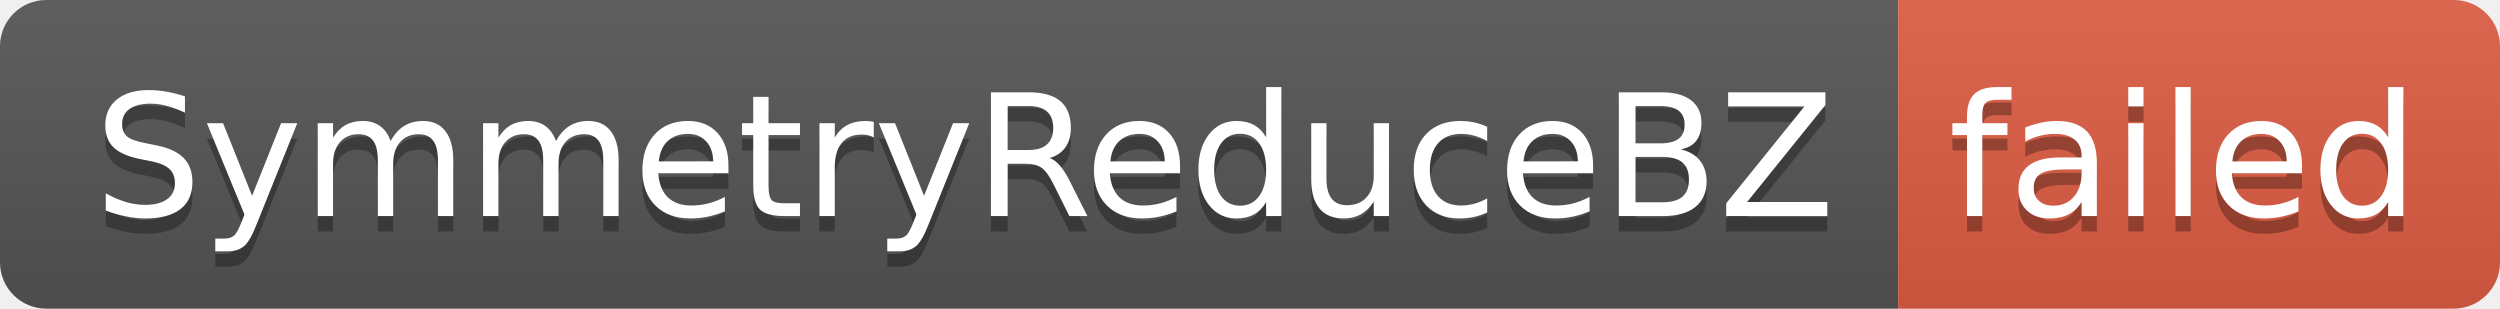
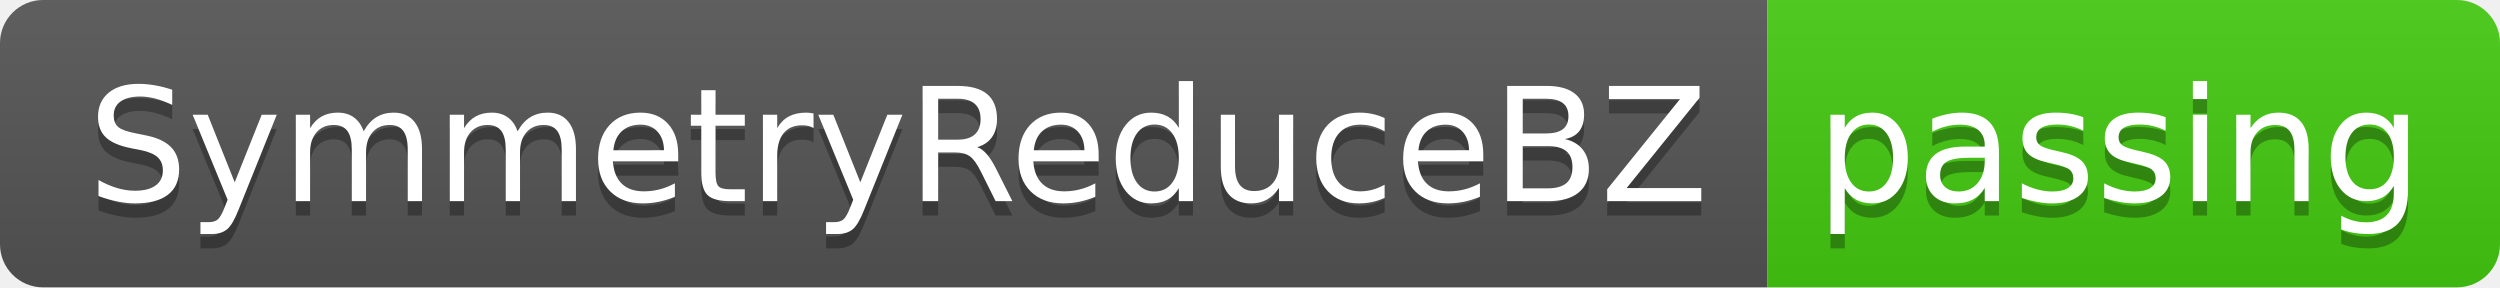
- <svg xmlns="http://www.w3.org/2000/svg" width="162" height="20" role="img" aria-label="SymmetryReduceBZ: failed">
+ <svg xmlns="http://www.w3.org/2000/svg" width="174" height="20" role="img" aria-label="SymmetryReduceBZ: passing">
  <linearGradient id="s" x2="0" y2="100%">
    <stop offset="0" stop-color="#bbb" stop-opacity=".1" />
    <stop offset="1" stop-opacity=".1" />
  </linearGradient>
  <clipPath id="r">
-     <rect width="162" height="20" rx="3" fill="#fff" />
+     <rect width="174" height="20" rx="3" fill="#fff" />
  </clipPath>
  <g clip-path="url(#r)">
    <rect width="123" height="20" fill="#555" />
-     <rect x="123" width="39" height="20" fill="#e05d44" />
-     <rect width="162" height="20" fill="url(#s)" />
+     <rect x="123" width="51" height="20" fill="#4c1" />
+     <rect width="174" height="20" fill="url(#s)" />
  </g>
  <g fill="#fff" text-anchor="middle" font-family="Verdana,Geneva,DejaVu Sans,sans-serif" text-rendering="geometricPrecision" font-size="110">
    <text aria-hidden="true" x="625" y="150" fill="#010101" fill-opacity=".3" transform="scale(.1)" textLength="1130">SymmetryReduceBZ</text>
    <text x="625" y="140" transform="scale(.1)" fill="#fff" textLength="1130">SymmetryReduceBZ</text>
-     <text aria-hidden="true" x="1415" y="150" fill="#010101" fill-opacity=".3" transform="scale(.1)" textLength="290">failed</text>
-     <text x="1415" y="140" transform="scale(.1)" fill="#fff" textLength="290">failed</text>
+     <text aria-hidden="true" x="1475" y="150" fill="#010101" fill-opacity=".3" transform="scale(.1)" textLength="410">passing</text>
+     <text x="1475" y="140" transform="scale(.1)" fill="#fff" textLength="410">passing</text>
  </g>
</svg>
